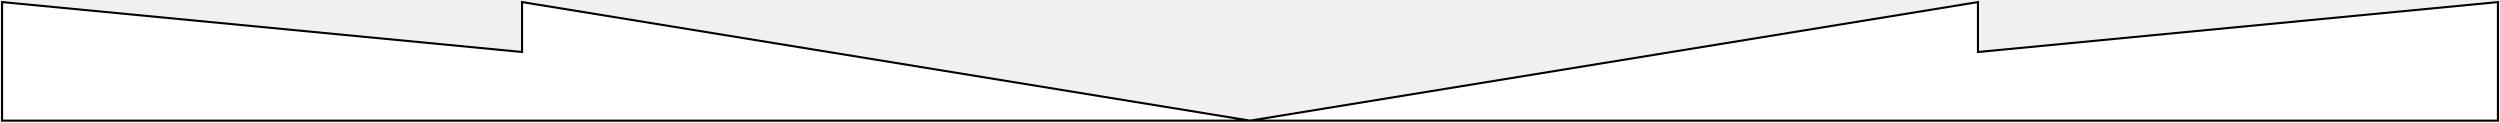
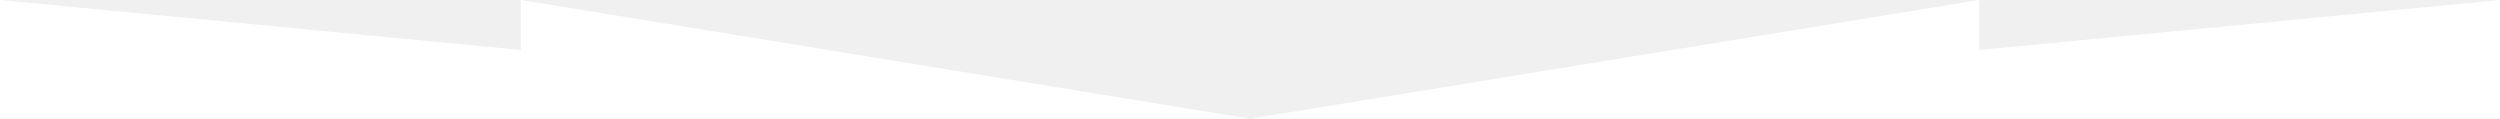
- <svg xmlns="http://www.w3.org/2000/svg" width="1202" height="59" viewBox="0 0 1202 59" fill="none">
-   <path d="M1 58V1L251 25V1L601 58L951 1V25L1201 1V58H1Z" fill="white" stroke="black" />
+ <svg xmlns="http://www.w3.org/2000/svg" width="1200" height="57" viewBox="0 0 1200 57" fill="none">
+   <path d="M0 57V0L250 24V0L600 57L950 0V24L1200 0V57H0Z" fill="white" />
</svg>
